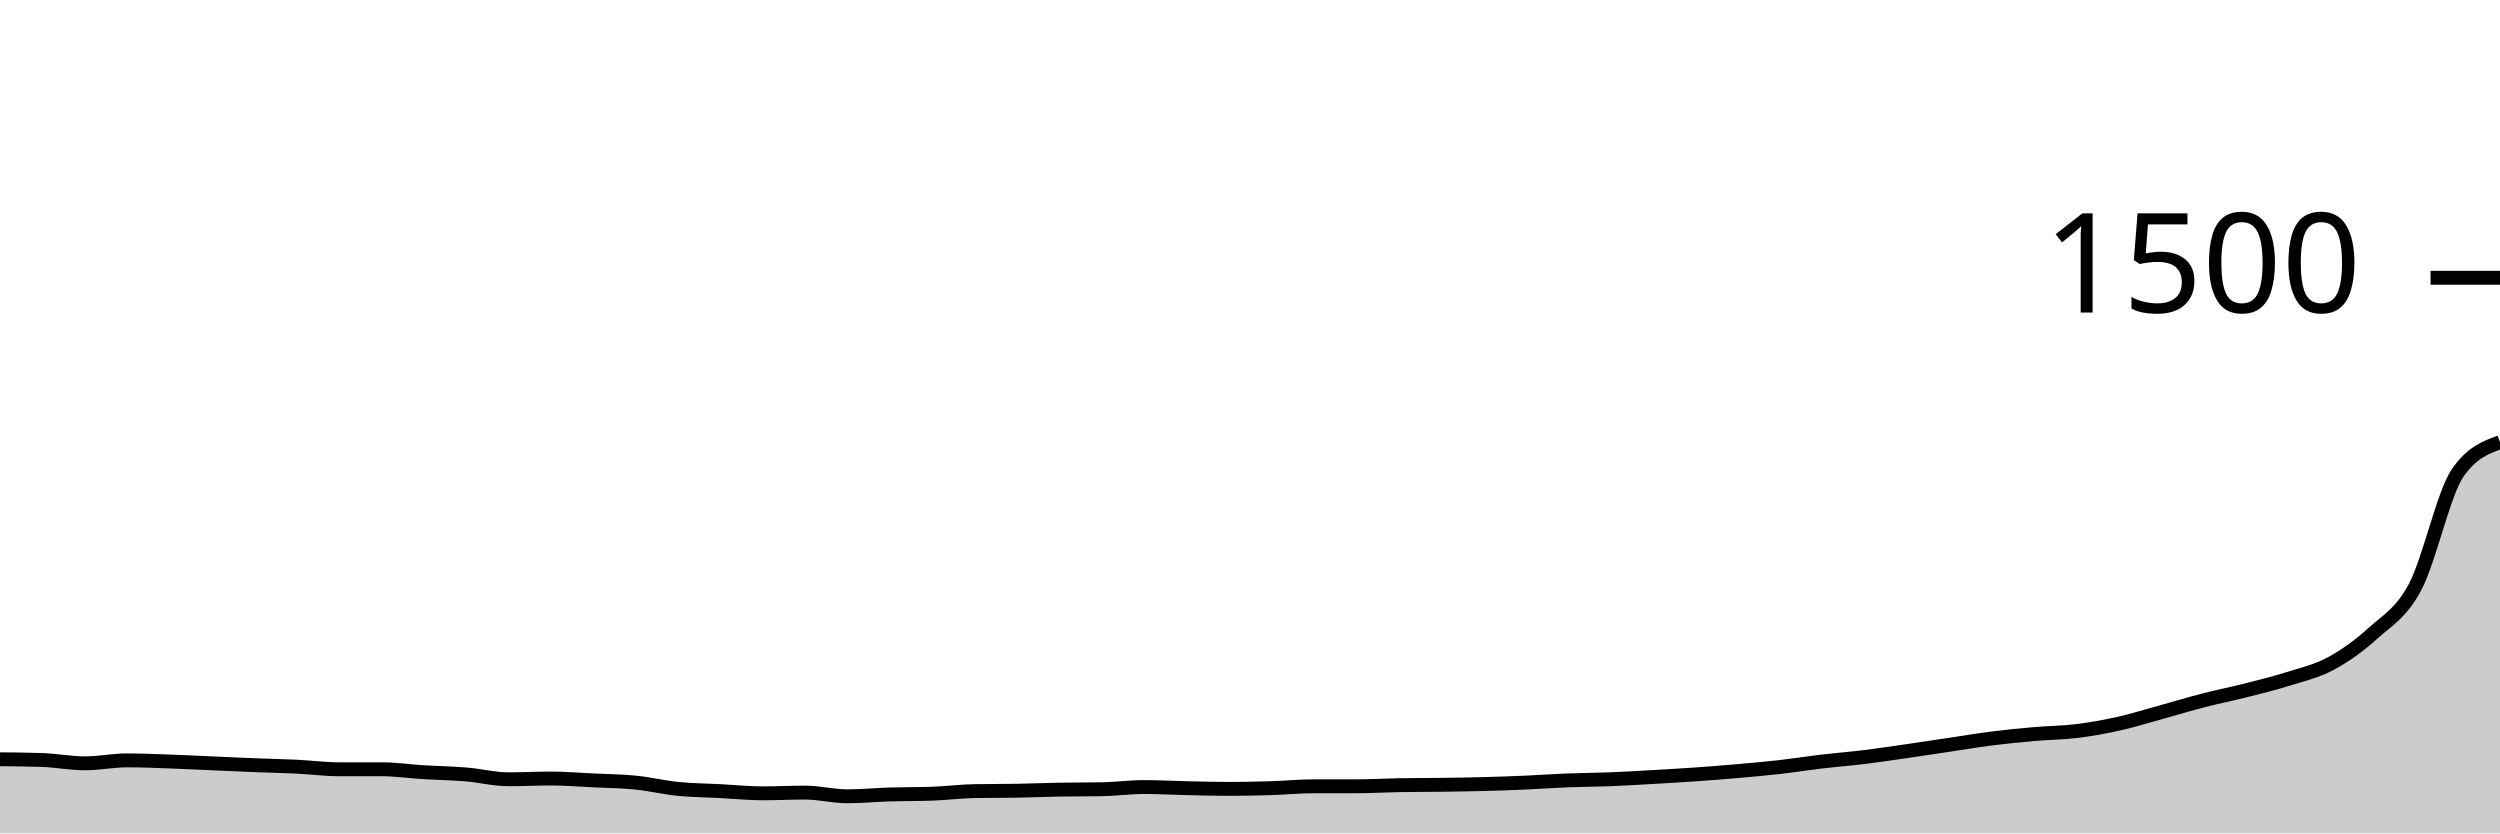
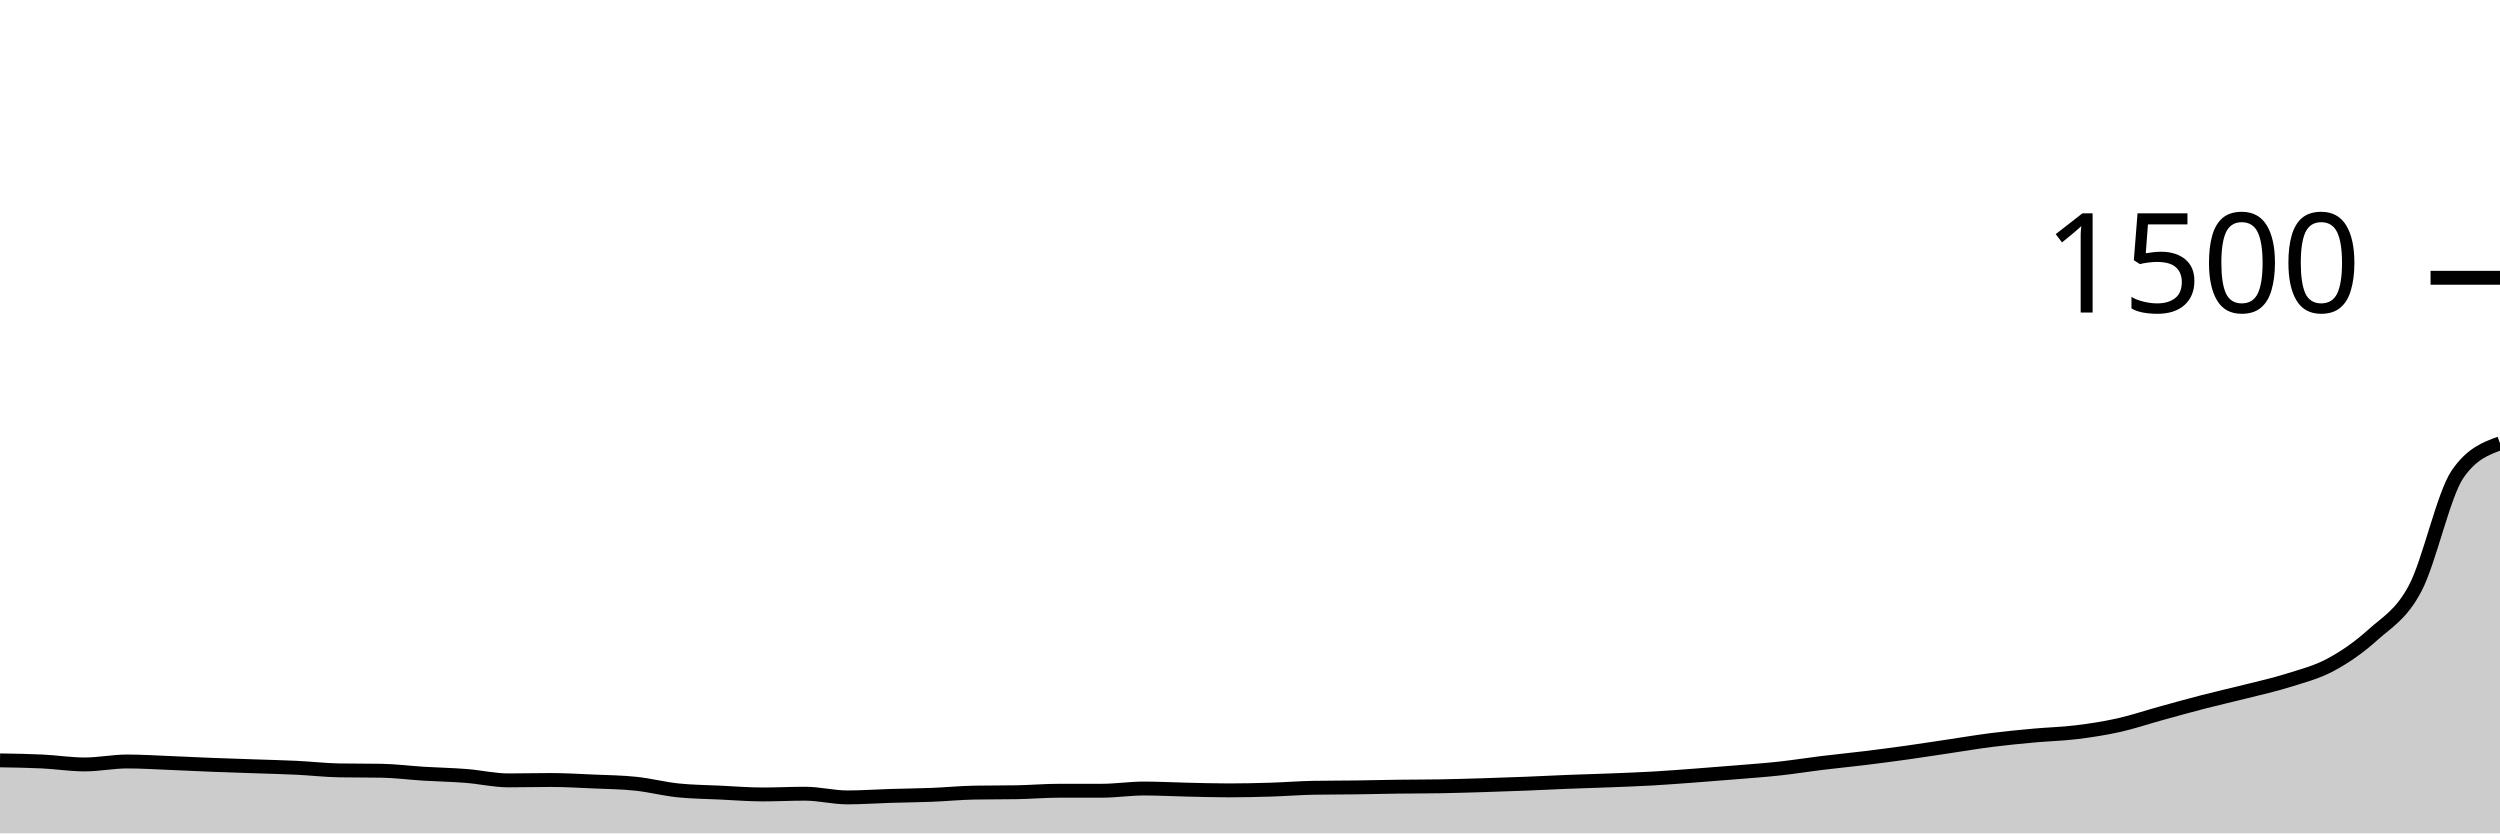
<svg xmlns="http://www.w3.org/2000/svg" viewBox="0 0 180 60">
  <g transform="translate(0,20)">
-     <path class="area" fill="rgba(0, 0, 0, 0.2)" d="M0,34.667C1.017,34.676,2.034,34.684,3.051,34.72C4.068,34.756,5.085,34.96,6.102,34.96C7.119,34.96,8.136,34.747,9.153,34.747C10.169,34.747,11.186,34.791,12.203,34.827C13.22,34.862,14.237,34.916,15.254,34.96C16.271,35.004,17.288,35.053,18.305,35.093C19.322,35.133,20.339,35.151,21.356,35.2C22.373,35.249,23.39,35.387,24.407,35.387C25.424,35.387,26.441,35.387,27.458,35.387C28.475,35.387,29.492,35.538,30.508,35.6C31.525,35.662,32.542,35.676,33.559,35.76C34.576,35.844,35.593,36.107,36.61,36.107C37.627,36.107,38.644,36.053,39.661,36.053C40.678,36.053,41.695,36.138,42.712,36.187C43.729,36.236,44.746,36.244,45.763,36.347C46.78,36.449,47.797,36.698,48.814,36.8C49.831,36.902,50.847,36.907,51.864,36.96C52.881,37.013,53.898,37.12,54.915,37.12C55.932,37.12,56.949,37.067,57.966,37.067C58.983,37.067,60,37.333,61.017,37.333C62.034,37.333,63.051,37.231,64.068,37.2C65.085,37.169,66.102,37.182,67.119,37.147C68.136,37.111,69.153,36.978,70.169,36.96C71.186,36.942,72.203,36.951,73.22,36.933C74.237,36.916,75.254,36.871,76.271,36.853C77.288,36.836,78.305,36.844,79.322,36.827C80.339,36.809,81.356,36.667,82.373,36.667C83.39,36.667,84.407,36.724,85.424,36.747C86.441,36.769,87.458,36.8,88.475,36.8C89.492,36.8,90.508,36.778,91.525,36.747C92.542,36.716,93.559,36.613,94.576,36.613C95.593,36.613,96.61,36.613,97.627,36.613C98.644,36.613,99.661,36.551,100.678,36.533C101.695,36.516,102.712,36.52,103.729,36.507C104.746,36.493,105.763,36.48,106.78,36.453C107.797,36.427,108.814,36.391,109.831,36.347C110.847,36.302,111.864,36.227,112.881,36.187C113.898,36.147,114.915,36.147,115.932,36.107C116.949,36.067,117.966,36.004,118.983,35.947C120,35.889,121.017,35.831,122.034,35.76C123.051,35.689,124.068,35.609,125.085,35.52C126.102,35.431,127.119,35.342,128.136,35.227C129.153,35.111,130.169,34.947,131.186,34.827C132.203,34.707,133.22,34.631,134.237,34.507C135.254,34.382,136.271,34.227,137.288,34.08C138.305,33.933,139.322,33.778,140.339,33.627C141.356,33.476,142.373,33.302,143.39,33.173C144.407,33.044,145.424,32.942,146.441,32.853C147.458,32.764,148.475,32.764,149.492,32.64C150.508,32.516,151.525,32.333,152.542,32.107C153.559,31.88,154.576,31.56,155.593,31.28C156.61,31,157.627,30.689,158.644,30.427C159.661,30.164,160.678,29.964,161.695,29.707C162.712,29.449,163.729,29.2,164.746,28.88C165.763,28.56,166.78,28.333,167.797,27.787C168.814,27.24,169.831,26.524,170.847,25.6C171.864,24.676,172.881,24.164,173.898,22.24C174.915,20.316,175.932,15.529,176.949,14.053C177.966,12.578,178.983,12.209,180,11.84L180,40C178.983,40,177.966,40,176.949,40C175.932,40,174.915,40,173.898,40C172.881,40,171.864,40,170.847,40C169.831,40,168.814,40,167.797,40C166.78,40,165.763,40,164.746,40C163.729,40,162.712,40,161.695,40C160.678,40,159.661,40,158.644,40C157.627,40,156.61,40,155.593,40C154.576,40,153.559,40,152.542,40C151.525,40,150.508,40,149.492,40C148.475,40,147.458,40,146.441,40C145.424,40,144.407,40,143.39,40C142.373,40,141.356,40,140.339,40C139.322,40,138.305,40,137.288,40C136.271,40,135.254,40,134.237,40C133.22,40,132.203,40,131.186,40C130.169,40,129.153,40,128.136,40C127.119,40,126.102,40,125.085,40C124.068,40,123.051,40,122.034,40C121.017,40,120,40,118.983,40C117.966,40,116.949,40,115.932,40C114.915,40,113.898,40,112.881,40C111.864,40,110.847,40,109.831,40C108.814,40,107.797,40,106.78,40C105.763,40,104.746,40,103.729,40C102.712,40,101.695,40,100.678,40C99.661,40,98.644,40,97.627,40C96.61,40,95.593,40,94.576,40C93.559,40,92.542,40,91.525,40C90.508,40,89.492,40,88.475,40C87.458,40,86.441,40,85.424,40C84.407,40,83.39,40,82.373,40C81.356,40,80.339,40,79.322,40C78.305,40,77.288,40,76.271,40C75.254,40,74.237,40,73.22,40C72.203,40,71.186,40,70.169,40C69.153,40,68.136,40,67.119,40C66.102,40,65.085,40,64.068,40C63.051,40,62.034,40,61.017,40C60,40,58.983,40,57.966,40C56.949,40,55.932,40,54.915,40C53.898,40,52.881,40,51.864,40C50.847,40,49.831,40,48.814,40C47.797,40,46.78,40,45.763,40C44.746,40,43.729,40,42.712,40C41.695,40,40.678,40,39.661,40C38.644,40,37.627,40,36.61,40C35.593,40,34.576,40,33.559,40C32.542,40,31.525,40,30.508,40C29.492,40,28.475,40,27.458,40C26.441,40,25.424,40,24.407,40C23.39,40,22.373,40,21.356,40C20.339,40,19.322,40,18.305,40C17.288,40,16.271,40,15.254,40C14.237,40,13.22,40,12.203,40C11.186,40,10.169,40,9.153,40C8.136,40,7.119,40,6.102,40C5.085,40,4.068,40,3.051,40C2.034,40,1.017,40,0,40Z" />
-     <path class="line" stroke="black" fill="none" d="M0,34.667C1.017,34.676,2.034,34.684,3.051,34.72C4.068,34.756,5.085,34.96,6.102,34.96C7.119,34.96,8.136,34.747,9.153,34.747C10.169,34.747,11.186,34.791,12.203,34.827C13.22,34.862,14.237,34.916,15.254,34.96C16.271,35.004,17.288,35.053,18.305,35.093C19.322,35.133,20.339,35.151,21.356,35.2C22.373,35.249,23.39,35.387,24.407,35.387C25.424,35.387,26.441,35.387,27.458,35.387C28.475,35.387,29.492,35.538,30.508,35.6C31.525,35.662,32.542,35.676,33.559,35.76C34.576,35.844,35.593,36.107,36.61,36.107C37.627,36.107,38.644,36.053,39.661,36.053C40.678,36.053,41.695,36.138,42.712,36.187C43.729,36.236,44.746,36.244,45.763,36.347C46.78,36.449,47.797,36.698,48.814,36.8C49.831,36.902,50.847,36.907,51.864,36.96C52.881,37.013,53.898,37.12,54.915,37.12C55.932,37.12,56.949,37.067,57.966,37.067C58.983,37.067,60,37.333,61.017,37.333C62.034,37.333,63.051,37.231,64.068,37.2C65.085,37.169,66.102,37.182,67.119,37.147C68.136,37.111,69.153,36.978,70.169,36.96C71.186,36.942,72.203,36.951,73.22,36.933C74.237,36.916,75.254,36.871,76.271,36.853C77.288,36.836,78.305,36.844,79.322,36.827C80.339,36.809,81.356,36.667,82.373,36.667C83.39,36.667,84.407,36.724,85.424,36.747C86.441,36.769,87.458,36.8,88.475,36.8C89.492,36.8,90.508,36.778,91.525,36.747C92.542,36.716,93.559,36.613,94.576,36.613C95.593,36.613,96.61,36.613,97.627,36.613C98.644,36.613,99.661,36.551,100.678,36.533C101.695,36.516,102.712,36.52,103.729,36.507C104.746,36.493,105.763,36.48,106.78,36.453C107.797,36.427,108.814,36.391,109.831,36.347C110.847,36.302,111.864,36.227,112.881,36.187C113.898,36.147,114.915,36.147,115.932,36.107C116.949,36.067,117.966,36.004,118.983,35.947C120,35.889,121.017,35.831,122.034,35.76C123.051,35.689,124.068,35.609,125.085,35.52C126.102,35.431,127.119,35.342,128.136,35.227C129.153,35.111,130.169,34.947,131.186,34.827C132.203,34.707,133.22,34.631,134.237,34.507C135.254,34.382,136.271,34.227,137.288,34.08C138.305,33.933,139.322,33.778,140.339,33.627C141.356,33.476,142.373,33.302,143.39,33.173C144.407,33.044,145.424,32.942,146.441,32.853C147.458,32.764,148.475,32.764,149.492,32.64C150.508,32.516,151.525,32.333,152.542,32.107C153.559,31.88,154.576,31.56,155.593,31.28C156.61,31,157.627,30.689,158.644,30.427C159.661,30.164,160.678,29.964,161.695,29.707C162.712,29.449,163.729,29.2,164.746,28.88C165.763,28.56,166.78,28.333,167.797,27.787C168.814,27.24,169.831,26.524,170.847,25.6C171.864,24.676,172.881,24.164,173.898,22.24C174.915,20.316,175.932,15.529,176.949,14.053C177.966,12.578,178.983,12.209,180,11.84" />
+     <path class="area" fill="rgba(0, 0, 0, 0.2)" d="M0,34.747C1.017,34.762,2.034,34.778,3.051,34.827C4.068,34.876,5.085,35.04,6.102,35.04C7.119,35.04,8.136,34.827,9.153,34.827C10.169,34.827,11.186,34.893,12.203,34.933C13.22,34.973,14.237,35.027,15.254,35.067C16.271,35.107,17.288,35.138,18.305,35.173C19.322,35.209,20.339,35.231,21.356,35.28C22.373,35.329,23.39,35.449,24.407,35.467C25.424,35.484,26.441,35.476,27.458,35.493C28.475,35.511,29.492,35.644,30.508,35.707C31.525,35.769,32.542,35.787,33.559,35.867C34.576,35.947,35.593,36.187,36.61,36.187C37.627,36.187,38.644,36.16,39.661,36.16C40.678,36.16,41.695,36.222,42.712,36.267C43.729,36.311,44.746,36.32,45.763,36.427C46.78,36.533,47.797,36.8,48.814,36.907C49.831,37.013,50.847,37.018,51.864,37.067C52.881,37.116,53.898,37.2,54.915,37.2C55.932,37.2,56.949,37.147,57.966,37.147C58.983,37.147,60,37.413,61.017,37.413C62.034,37.413,63.051,37.338,64.068,37.307C65.085,37.276,66.102,37.267,67.119,37.227C68.136,37.187,69.153,37.084,70.169,37.067C71.186,37.049,72.203,37.058,73.22,37.04C74.237,37.022,75.254,36.933,76.271,36.933C77.288,36.933,78.305,36.933,79.322,36.933C80.339,36.933,81.356,36.773,82.373,36.773C83.39,36.773,84.407,36.831,85.424,36.853C86.441,36.876,87.458,36.907,88.475,36.907C89.492,36.907,90.508,36.884,91.525,36.853C92.542,36.822,93.559,36.738,94.576,36.72C95.593,36.702,96.61,36.707,97.627,36.693C98.644,36.68,99.661,36.653,100.678,36.64C101.695,36.627,102.712,36.631,103.729,36.613C104.746,36.596,105.763,36.564,106.78,36.533C107.797,36.502,108.814,36.467,109.831,36.427C110.847,36.387,111.864,36.333,112.881,36.293C113.898,36.253,114.915,36.227,115.932,36.187C116.949,36.147,117.966,36.111,118.983,36.053C120,35.996,121.017,35.916,122.034,35.84C123.051,35.764,124.068,35.684,125.085,35.6C126.102,35.516,127.119,35.444,128.136,35.333C129.153,35.222,130.169,35.058,131.186,34.933C132.203,34.809,133.22,34.711,134.237,34.587C135.254,34.462,136.271,34.329,137.288,34.187C138.305,34.044,139.322,33.884,140.339,33.733C141.356,33.582,142.373,33.409,143.39,33.28C144.407,33.151,145.424,33.053,146.441,32.96C147.458,32.867,148.475,32.844,149.492,32.72C150.508,32.596,151.525,32.44,152.542,32.213C153.559,31.987,154.576,31.64,155.593,31.36C156.61,31.08,157.627,30.796,158.644,30.533C159.661,30.271,160.678,30.044,161.695,29.787C162.712,29.529,163.729,29.307,164.746,28.987C165.763,28.667,166.78,28.413,167.797,27.867C168.814,27.32,169.831,26.627,170.847,25.707C171.864,24.787,172.881,24.276,173.898,22.347C174.915,20.418,175.932,15.609,176.949,14.133C177.966,12.658,178.983,12.289,180,11.92L180,40C178.983,40,177.966,40,176.949,40C175.932,40,174.915,40,173.898,40C172.881,40,171.864,40,170.847,40C169.831,40,168.814,40,167.797,40C166.78,40,165.763,40,164.746,40C163.729,40,162.712,40,161.695,40C160.678,40,159.661,40,158.644,40C157.627,40,156.61,40,155.593,40C154.576,40,153.559,40,152.542,40C151.525,40,150.508,40,149.492,40C148.475,40,147.458,40,146.441,40C145.424,40,144.407,40,143.39,40C142.373,40,141.356,40,140.339,40C139.322,40,138.305,40,137.288,40C136.271,40,135.254,40,134.237,40C133.22,40,132.203,40,131.186,40C130.169,40,129.153,40,128.136,40C127.119,40,126.102,40,125.085,40C124.068,40,123.051,40,122.034,40C121.017,40,120,40,118.983,40C117.966,40,116.949,40,115.932,40C114.915,40,113.898,40,112.881,40C111.864,40,110.847,40,109.831,40C108.814,40,107.797,40,106.78,40C105.763,40,104.746,40,103.729,40C102.712,40,101.695,40,100.678,40C99.661,40,98.644,40,97.627,40C96.61,40,95.593,40,94.576,40C93.559,40,92.542,40,91.525,40C90.508,40,89.492,40,88.475,40C87.458,40,86.441,40,85.424,40C84.407,40,83.39,40,82.373,40C81.356,40,80.339,40,79.322,40C78.305,40,77.288,40,76.271,40C75.254,40,74.237,40,73.22,40C72.203,40,71.186,40,70.169,40C69.153,40,68.136,40,67.119,40C66.102,40,65.085,40,64.068,40C63.051,40,62.034,40,61.017,40C60,40,58.983,40,57.966,40C56.949,40,55.932,40,54.915,40C53.898,40,52.881,40,51.864,40C50.847,40,49.831,40,48.814,40C47.797,40,46.78,40,45.763,40C44.746,40,43.729,40,42.712,40C41.695,40,40.678,40,39.661,40C38.644,40,37.627,40,36.61,40C35.593,40,34.576,40,33.559,40C32.542,40,31.525,40,30.508,40C29.492,40,28.475,40,27.458,40C26.441,40,25.424,40,24.407,40C23.39,40,22.373,40,21.356,40C20.339,40,19.322,40,18.305,40C17.288,40,16.271,40,15.254,40C14.237,40,13.22,40,12.203,40C11.186,40,10.169,40,9.153,40C8.136,40,7.119,40,6.102,40C5.085,40,4.068,40,3.051,40C2.034,40,1.017,40,0,40Z" />
+     <path class="line" stroke="black" fill="none" d="M0,34.747C1.017,34.762,2.034,34.778,3.051,34.827C4.068,34.876,5.085,35.04,6.102,35.04C7.119,35.04,8.136,34.827,9.153,34.827C10.169,34.827,11.186,34.893,12.203,34.933C13.22,34.973,14.237,35.027,15.254,35.067C16.271,35.107,17.288,35.138,18.305,35.173C19.322,35.209,20.339,35.231,21.356,35.28C22.373,35.329,23.39,35.449,24.407,35.467C25.424,35.484,26.441,35.476,27.458,35.493C28.475,35.511,29.492,35.644,30.508,35.707C31.525,35.769,32.542,35.787,33.559,35.867C34.576,35.947,35.593,36.187,36.61,36.187C37.627,36.187,38.644,36.16,39.661,36.16C40.678,36.16,41.695,36.222,42.712,36.267C43.729,36.311,44.746,36.32,45.763,36.427C46.78,36.533,47.797,36.8,48.814,36.907C49.831,37.013,50.847,37.018,51.864,37.067C52.881,37.116,53.898,37.2,54.915,37.2C55.932,37.2,56.949,37.147,57.966,37.147C58.983,37.147,60,37.413,61.017,37.413C62.034,37.413,63.051,37.338,64.068,37.307C65.085,37.276,66.102,37.267,67.119,37.227C68.136,37.187,69.153,37.084,70.169,37.067C71.186,37.049,72.203,37.058,73.22,37.04C74.237,37.022,75.254,36.933,76.271,36.933C77.288,36.933,78.305,36.933,79.322,36.933C80.339,36.933,81.356,36.773,82.373,36.773C83.39,36.773,84.407,36.831,85.424,36.853C86.441,36.876,87.458,36.907,88.475,36.907C89.492,36.907,90.508,36.884,91.525,36.853C92.542,36.822,93.559,36.738,94.576,36.72C95.593,36.702,96.61,36.707,97.627,36.693C98.644,36.68,99.661,36.653,100.678,36.64C101.695,36.627,102.712,36.631,103.729,36.613C104.746,36.596,105.763,36.564,106.78,36.533C107.797,36.502,108.814,36.467,109.831,36.427C110.847,36.387,111.864,36.333,112.881,36.293C113.898,36.253,114.915,36.227,115.932,36.187C116.949,36.147,117.966,36.111,118.983,36.053C120,35.996,121.017,35.916,122.034,35.84C123.051,35.764,124.068,35.684,125.085,35.6C126.102,35.516,127.119,35.444,128.136,35.333C129.153,35.222,130.169,35.058,131.186,34.933C132.203,34.809,133.22,34.711,134.237,34.587C135.254,34.462,136.271,34.329,137.288,34.187C138.305,34.044,139.322,33.884,140.339,33.733C141.356,33.582,142.373,33.409,143.39,33.28C144.407,33.151,145.424,33.053,146.441,32.96C147.458,32.867,148.475,32.844,149.492,32.72C150.508,32.596,151.525,32.44,152.542,32.213C153.559,31.987,154.576,31.64,155.593,31.36C156.61,31.08,157.627,30.796,158.644,30.533C159.661,30.271,160.678,30.044,161.695,29.787C162.712,29.529,163.729,29.307,164.746,28.987C165.763,28.667,166.78,28.413,167.797,27.867C168.814,27.32,169.831,26.627,170.847,25.707C171.864,24.787,172.881,24.276,173.898,22.347C174.915,20.418,175.932,15.609,176.949,14.133C177.966,12.658,178.983,12.289,180,11.92" />
    <path class="axis-ceiling" stroke-width="1" stroke="black" fill="none" d="M175,0L180,0" />
    <text class="axis-ceiling-label" font-family="sans-serif" text-anchor="end" font-size="10px" x="170" y="2.5">1500</text>
  </g>
</svg>
